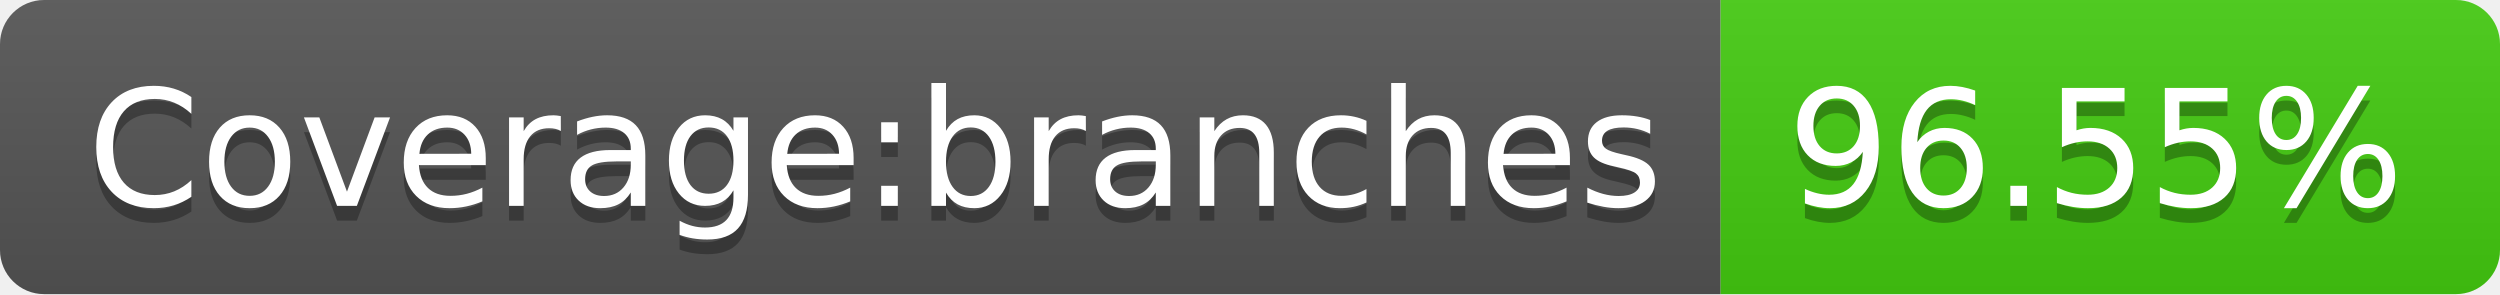
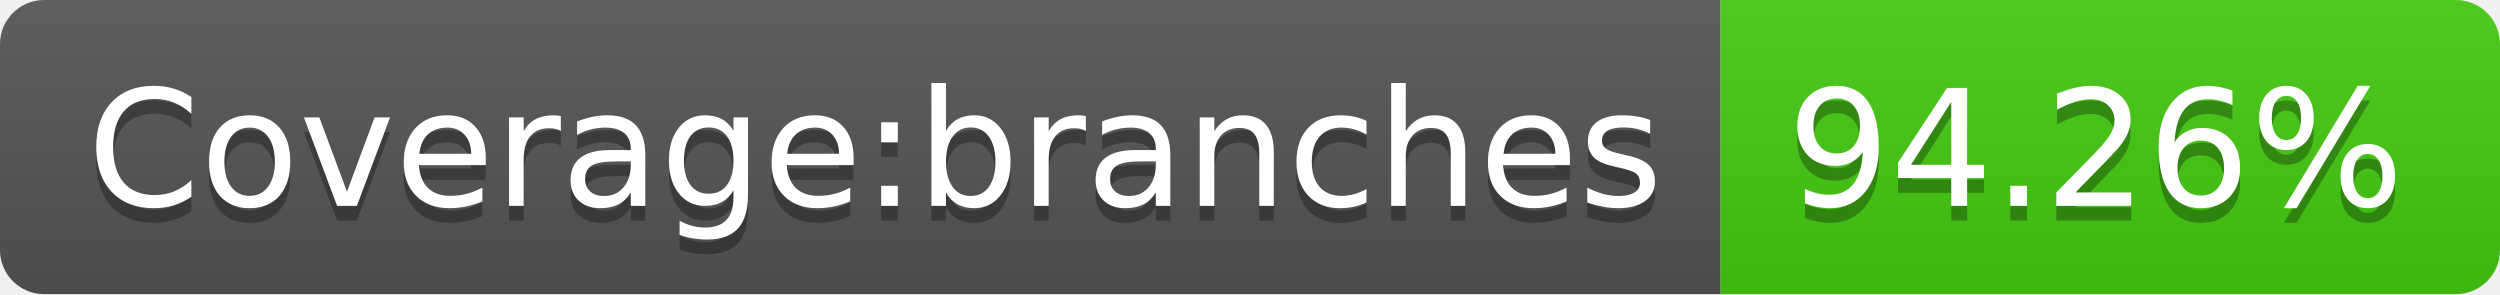
- <svg xmlns="http://www.w3.org/2000/svg" width="170" height="20" role="img" aria-label="Coverage:branches: 96.55%">
+ <svg xmlns="http://www.w3.org/2000/svg" width="170" height="20" role="img" aria-label="Coverage:branches: 94.26%">
  <linearGradient id="s" x2="0" y2="100%">
    <stop offset="0" stop-color="#bbb" stop-opacity=".1" />
    <stop offset="1" stop-opacity=".1" />
  </linearGradient>
  <clipPath id="r">
    <rect width="170" height="20" rx="3" fill="#fff" />
  </clipPath>
  <g clip-path="url(#r)">
    <rect width="117" height="20" fill="#555" />
    <rect x="117" width="53" height="20" fill="#4c1" />
    <rect width="170" height="20" fill="url(#s)" />
  </g>
  <g fill="#fff" text-anchor="middle" font-family="Verdana,Geneva,DejaVu Sans,sans-serif" text-rendering="geometricPrecision" font-size="110">
    <text aria-hidden="true" x="595" y="150" fill="#010101" fill-opacity=".3" transform="scale(.1)" textLength="1070">Coverage:branches</text>
    <text x="595" y="140" transform="scale(.1)" fill="#fff" textLength="1070">Coverage:branches</text>
-     <text aria-hidden="true" x="1425" y="150" fill="#010101" fill-opacity=".3" transform="scale(.1)" textLength="430">96.55%</text>
-     <text x="1425" y="140" transform="scale(.1)" fill="#fff" textLength="430">96.55%</text>
+     <text aria-hidden="true" x="1425" y="150" fill="#010101" fill-opacity=".3" transform="scale(.1)" textLength="430">94.26%</text>
+     <text x="1425" y="140" transform="scale(.1)" fill="#fff" textLength="430">94.26%</text>
  </g>
</svg>
